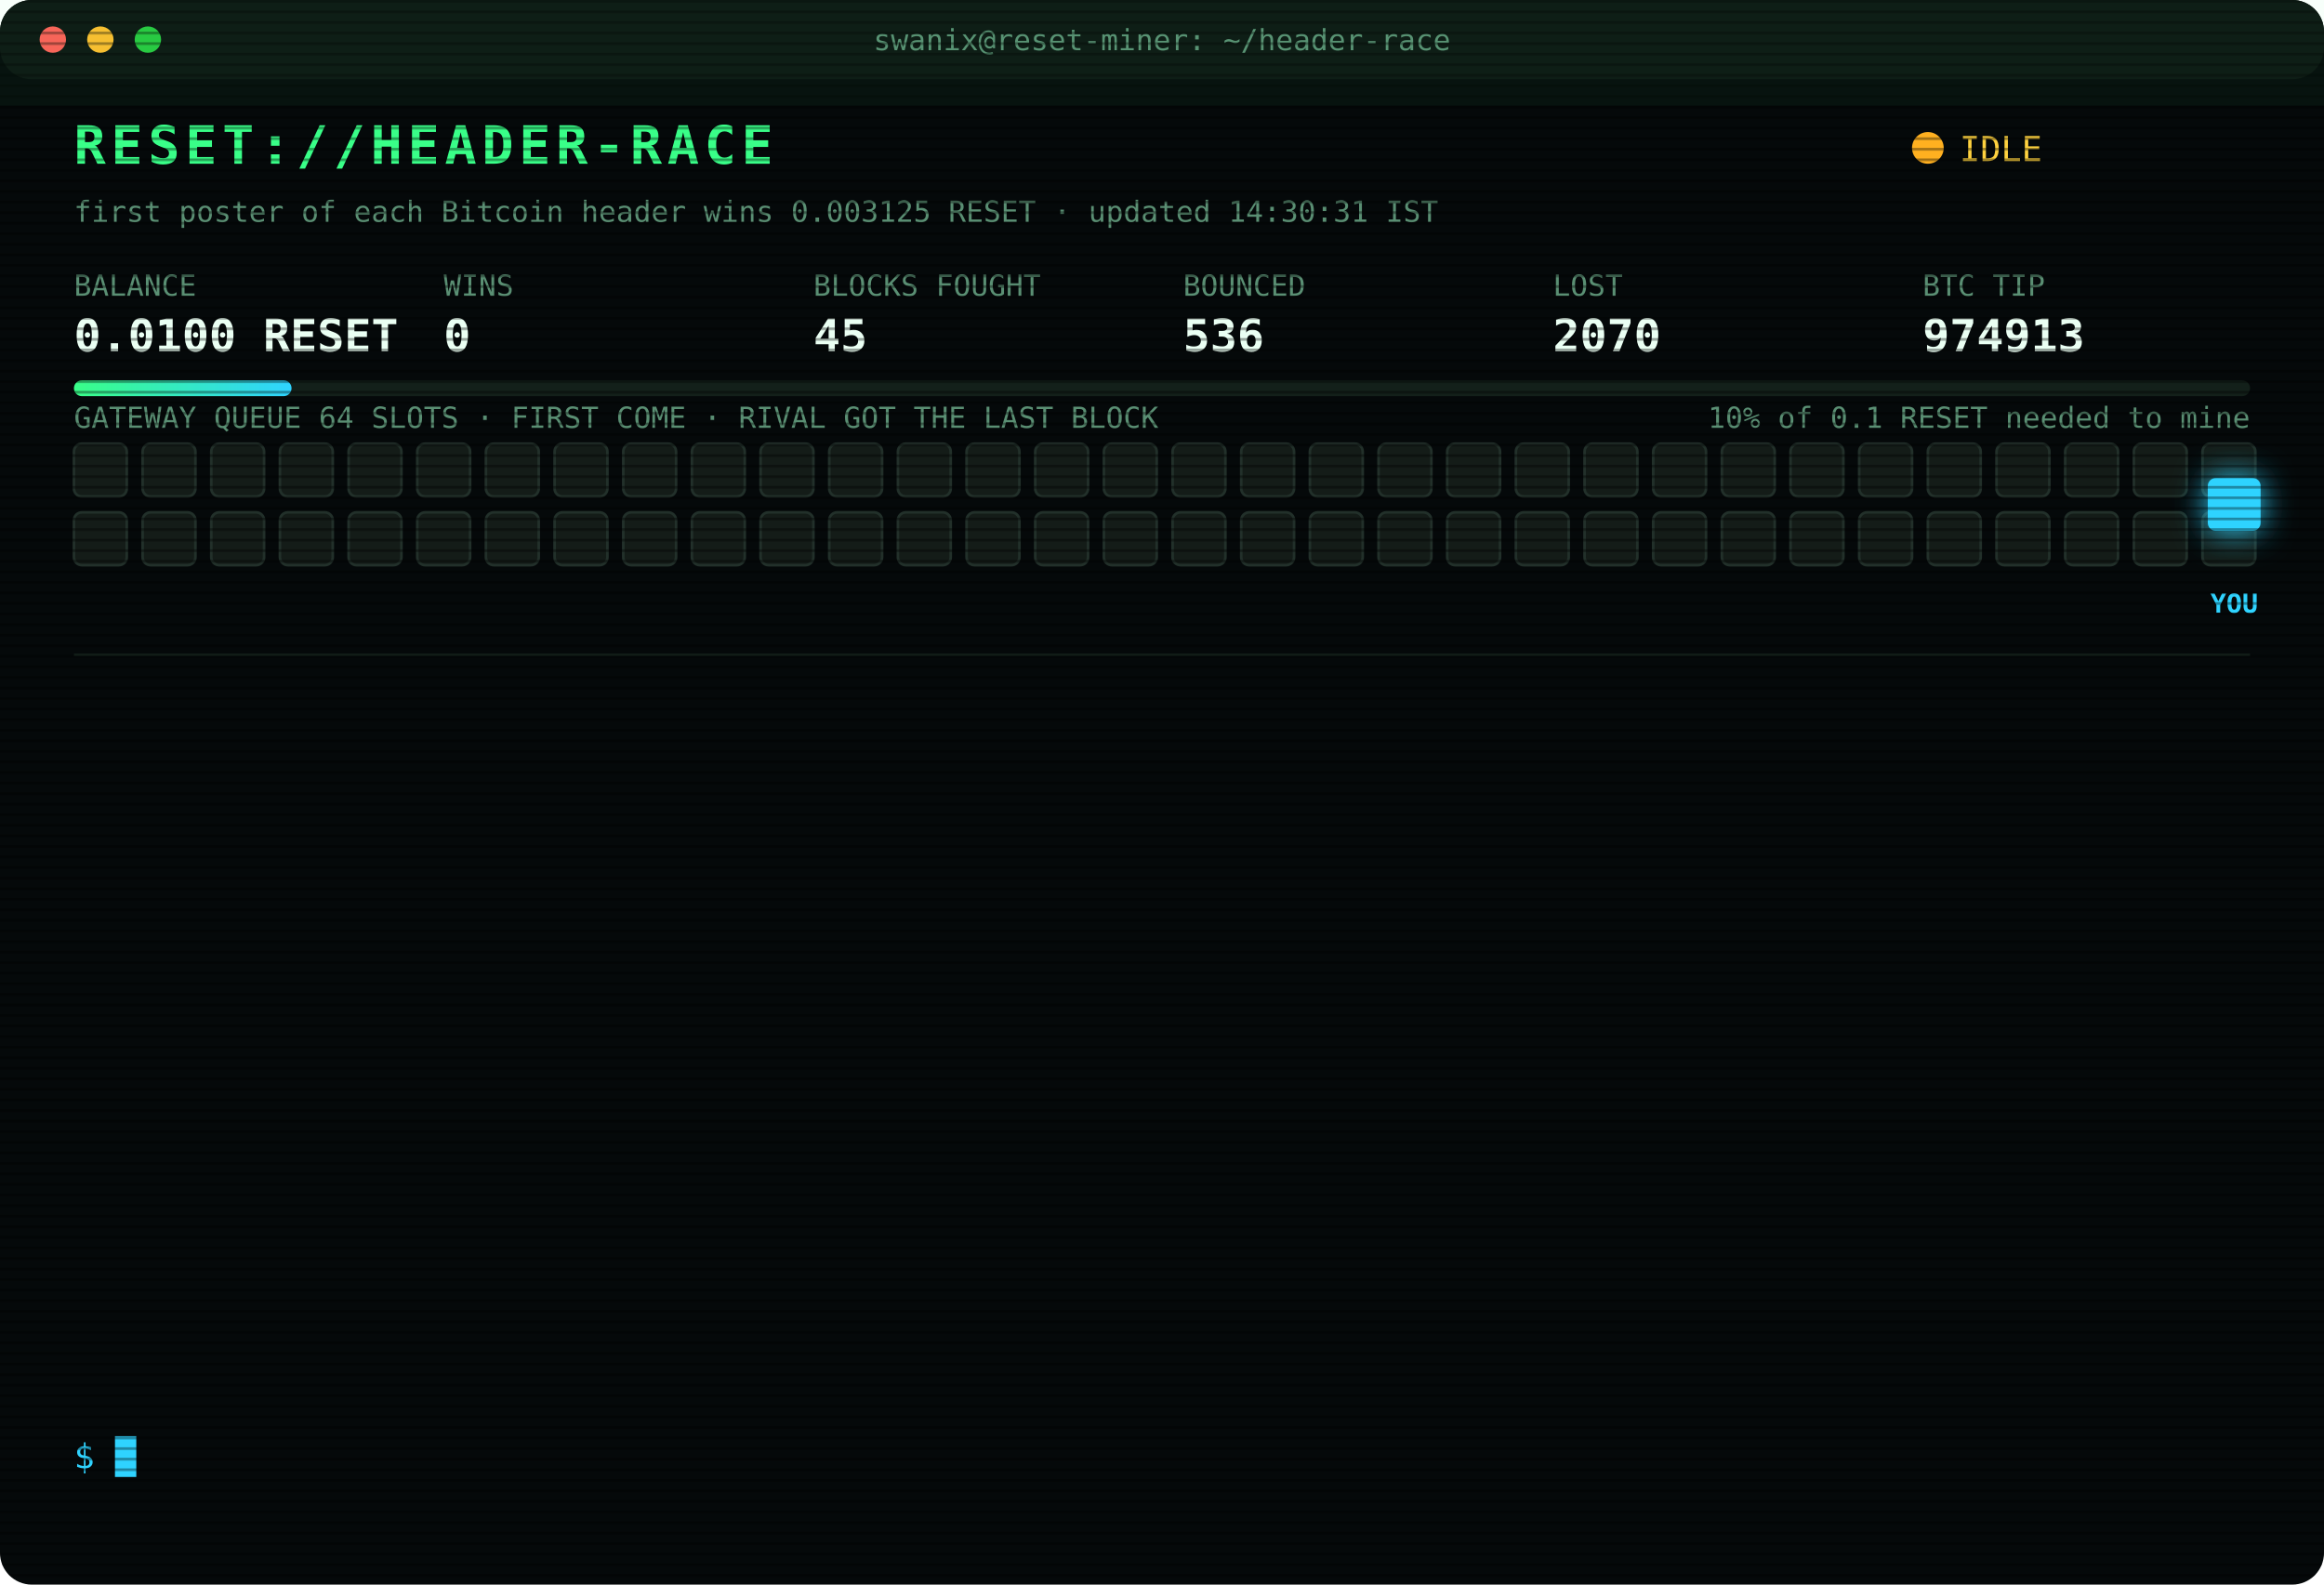
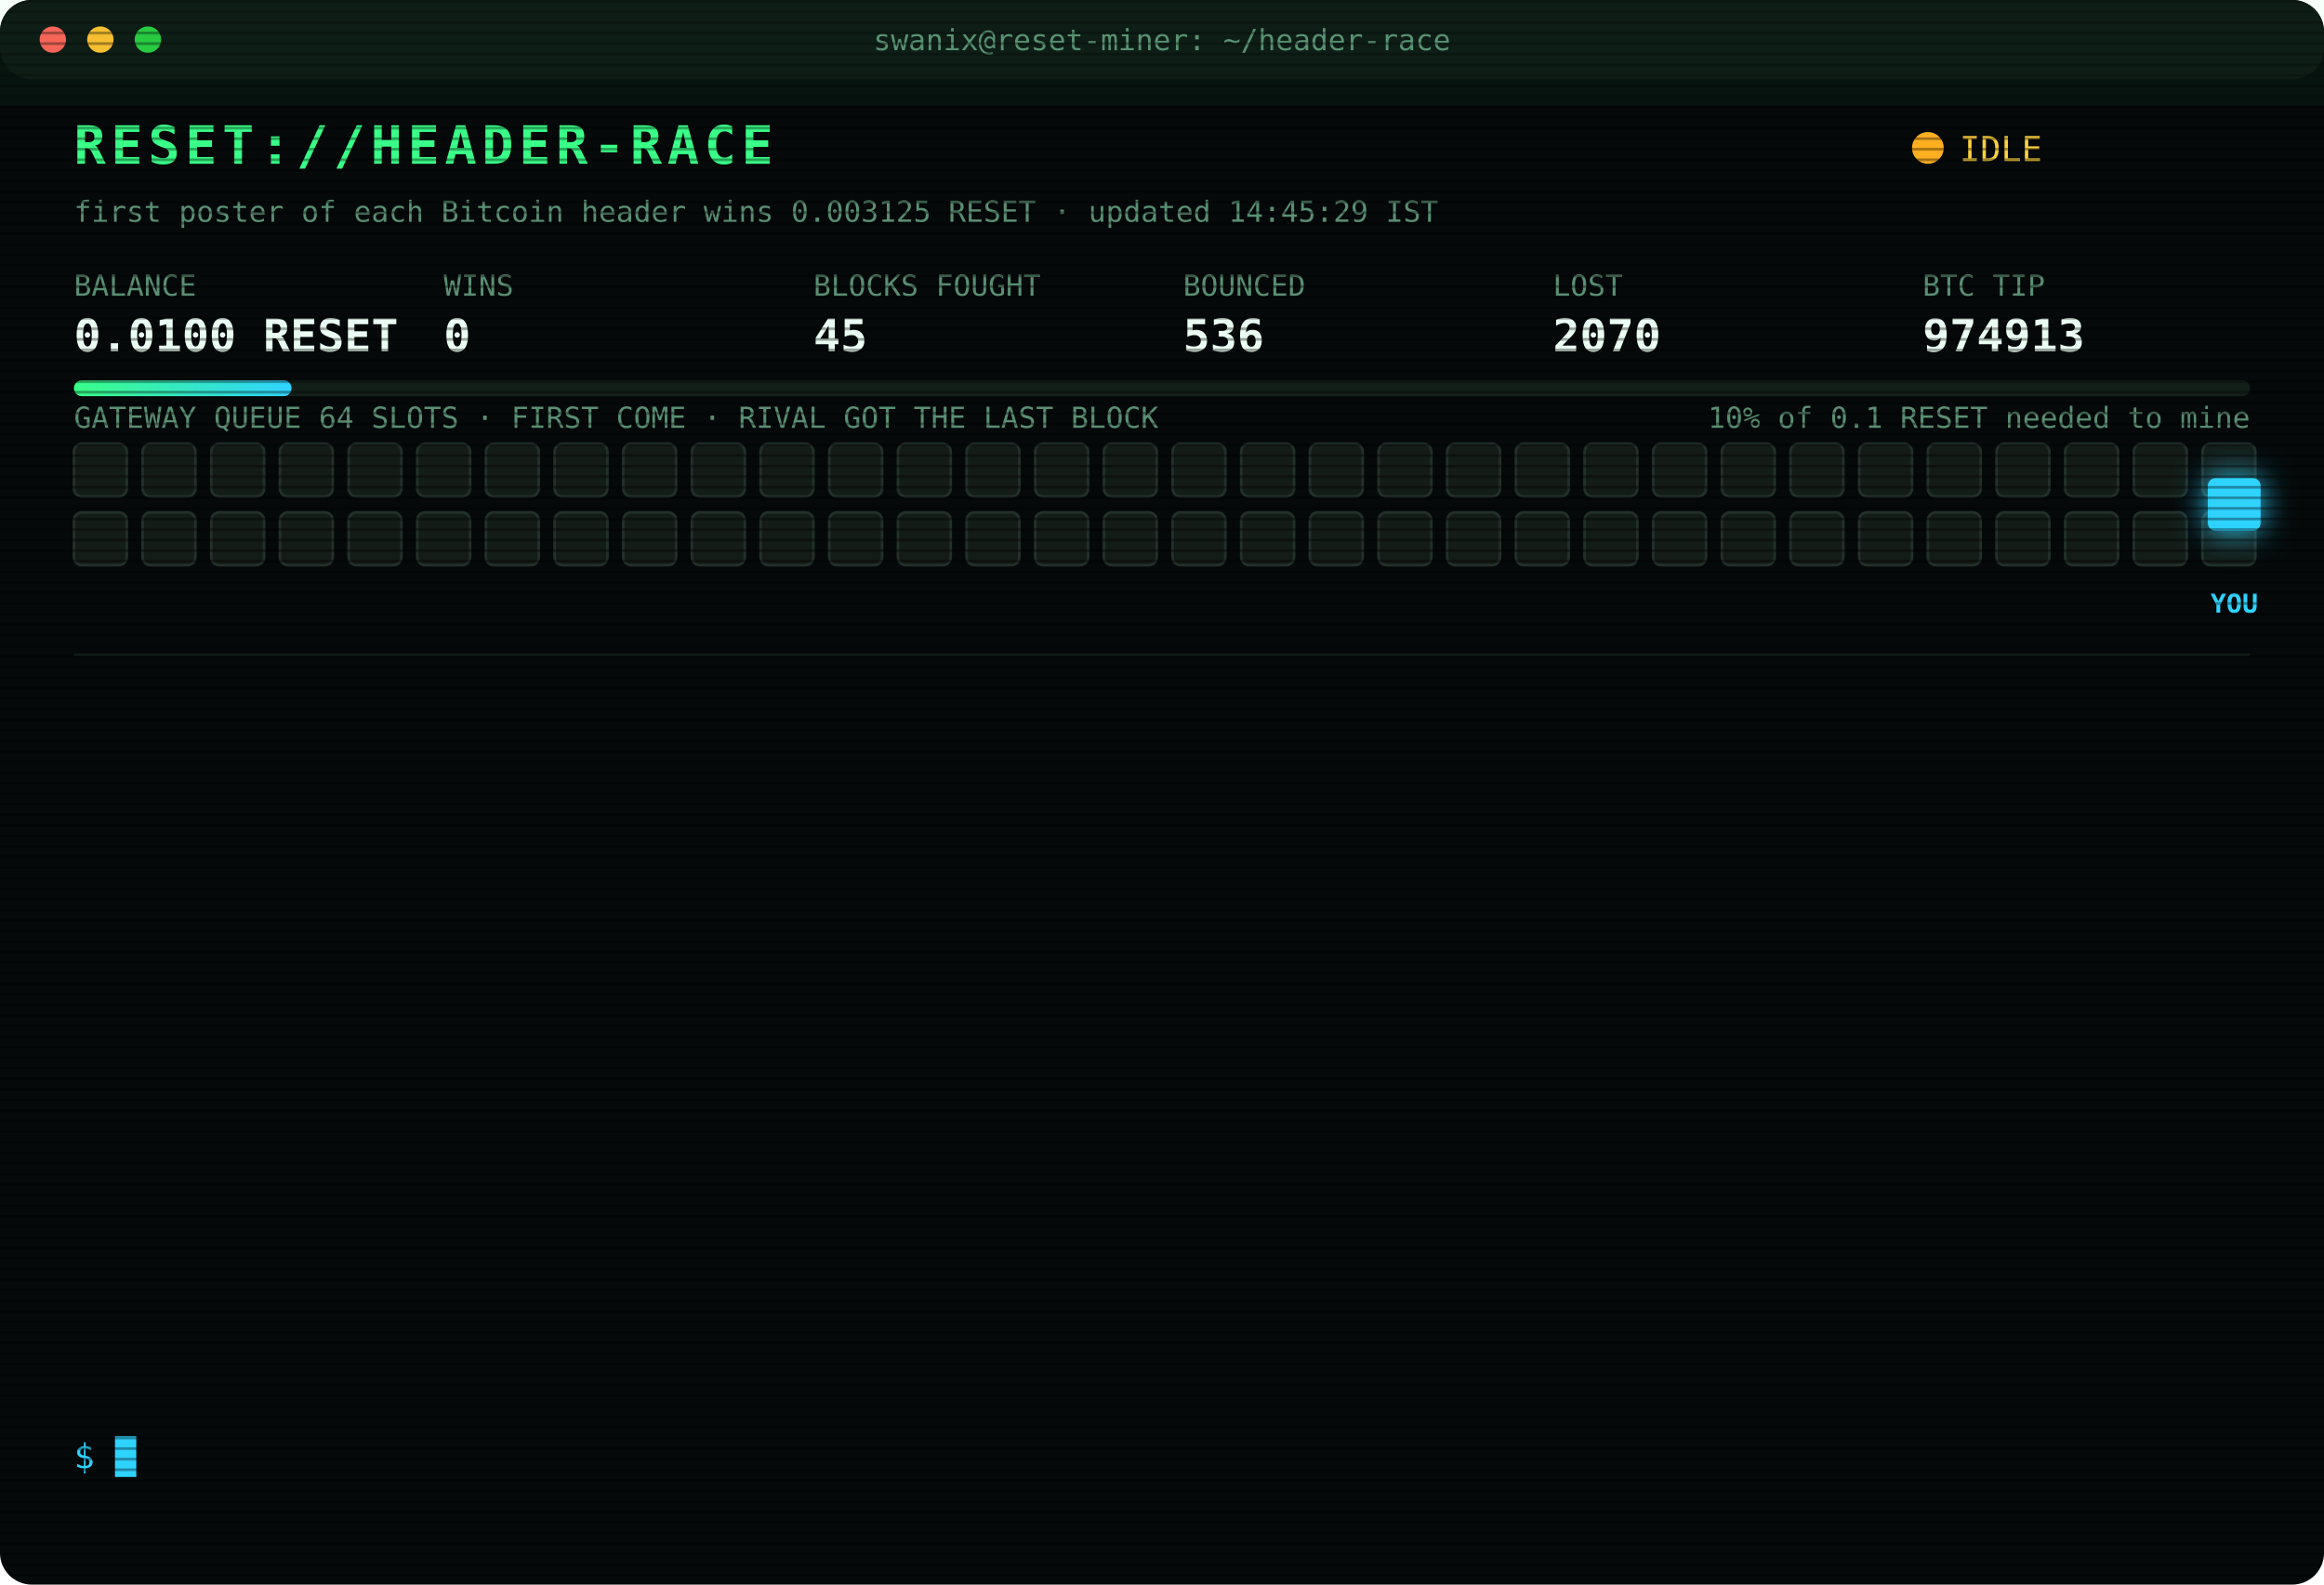
<svg xmlns="http://www.w3.org/2000/svg" width="880" height="600" viewBox="0 0 880 600" font-family="ui-monospace,SFMono-Regular,Menlo,Consolas,monospace">
  <style>
text{font-size:13px;fill:#7CFFB2}
.title{font-size:20px;font-weight:700;fill:#39FF88;letter-spacing:2px;animation:glitch 3s infinite steps(1)}
.sub{fill:#2fd3ff}.k{fill:#5a8f73;font-size:11px}.v{font-size:17px;font-weight:700;fill:#eafff3}
.ts{fill:#3f6b56}.boot{fill:#2fd3ff}.dim{fill:#5a8f73}.bad{fill:#ff4d6d}.warn{fill:#ffd23f}.mag{fill:#ff5cf0}.win{fill:#39FF88;font-weight:700}
.tag{font-size:10px;fill:#2fd3ff;font-weight:700}
.rival{fill:#26332c;stroke:#3c5a49;animation:jam 1.2s infinite alternate}
.idle{fill:#141c18;stroke:#22302a;animation:breathe 4s infinite}
.me{fill:#2fd3ff;filter:drop-shadow(0 0 6px #2fd3ff)}
.hover{animation:nudge 1.1s infinite ease-in-out}.bounce{animation:kick 1.4s infinite}
.ln{opacity:0;animation:in .4s forwards}
.cur{animation:blink 1s infinite steps(1)}
.scan{animation:scan 6s infinite linear}
.led{animation:blink 1.4s infinite}
@keyframes in{from{opacity:0;transform:translateX(-6px)}to{opacity:1;transform:none}}
@keyframes blink{50%{opacity:0}}
@keyframes jam{to{fill:#33463b}}
@keyframes breathe{50%{opacity:.4}}
@keyframes nudge{50%{transform:translateX(-10px)}}
@keyframes kick{0%,100%{transform:none}30%{transform:translateX(-14px)}55%{transform:translateX(10px) translateY(-6px)}}
@keyframes glitch{0%,92%{transform:none}93%{transform:translateX(2px);fill:#ff4d6d}95%{transform:translateX(-2px);fill:#2fd3ff}97%{transform:none}}
@keyframes scan{from{transform:translateY(-40px)}to{transform:translateY(600px)}}
</style>
  <defs>
    <pattern id="sl" width="4" height="4" patternUnits="userSpaceOnUse">
      <rect width="4" height="1" fill="#000" opacity=".35" />
    </pattern>
    <linearGradient id="bar">
      <stop offset="0" stop-color="#39FF88" />
      <stop offset="1" stop-color="#2fd3ff" />
    </linearGradient>
  </defs>
  <rect width="880" height="600" rx="12" fill="#05090a" />
  <rect width="880" height="30" rx="12" fill="#0d1512" />
  <circle cx="20" cy="15" r="5" fill="#ff5f57" />
  <circle cx="38" cy="15" r="5" fill="#febc2e" />
  <circle cx="56" cy="15" r="5" fill="#28c840" />
  <text x="440" y="19" text-anchor="middle" class="k">swanix@reset-miner: ~/header-race</text>
  <text x="28" y="62" class="title">RESET://HEADER-RACE</text>
  <circle class="led" cx="730" cy="56" r="6" fill="#ffb020" />
  <text x="742" y="61" class="warn">IDLE</text>
-   <text x="28" y="84" class="k">first poster of each Bitcoin header wins 0.003125 RESET · updated 14:30:31 IST</text>
+   <text x="28" y="84" class="k">first poster of each Bitcoin header wins 0.003125 RESET · updated 14:45:29 IST</text>
  <text x="28" y="112" class="k">BALANCE</text>
  <text x="28" y="133" class="v">0.0100 RESET</text>
  <text x="168" y="112" class="k">WINS</text>
  <text x="168" y="133" class="v">0</text>
  <text x="308" y="112" class="k">BLOCKS FOUGHT</text>
  <text x="308" y="133" class="v">45</text>
  <text x="448" y="112" class="k">BOUNCED</text>
  <text x="448" y="133" class="v">536</text>
  <text x="588" y="112" class="k">LOST</text>
  <text x="588" y="133" class="v">2070</text>
  <text x="728" y="112" class="k">BTC TIP</text>
  <text x="728" y="133" class="v">974913</text>
  <rect x="28" y="144" width="824" height="6" rx="3" fill="#13201a" />
  <rect x="28" y="144" width="82.4" height="6" rx="3" fill="url(#bar)" />
  <text x="852" y="162" text-anchor="end" class="k">10% of 0.1 RESET needed to mine</text>
  <text x="28" y="162" class="k">GATEWAY QUEUE 64 SLOTS · FIRST COME · RIVAL GOT THE LAST BLOCK</text>
  <rect class="idle" x="28" y="168" width="20" height="20" rx="3" style="animation-delay:0.00s" />
  <rect class="idle" x="54" y="168" width="20" height="20" rx="3" style="animation-delay:0.05s" />
  <rect class="idle" x="80" y="168" width="20" height="20" rx="3" style="animation-delay:0.10s" />
  <rect class="idle" x="106" y="168" width="20" height="20" rx="3" style="animation-delay:0.15s" />
  <rect class="idle" x="132" y="168" width="20" height="20" rx="3" style="animation-delay:0.20s" />
  <rect class="idle" x="158" y="168" width="20" height="20" rx="3" style="animation-delay:0.25s" />
  <rect class="idle" x="184" y="168" width="20" height="20" rx="3" style="animation-delay:0.30s" />
  <rect class="idle" x="210" y="168" width="20" height="20" rx="3" style="animation-delay:0.35s" />
  <rect class="idle" x="236" y="168" width="20" height="20" rx="3" style="animation-delay:0.40s" />
  <rect class="idle" x="262" y="168" width="20" height="20" rx="3" style="animation-delay:0.45s" />
  <rect class="idle" x="288" y="168" width="20" height="20" rx="3" style="animation-delay:0.50s" />
  <rect class="idle" x="314" y="168" width="20" height="20" rx="3" style="animation-delay:0.55s" />
  <rect class="idle" x="340" y="168" width="20" height="20" rx="3" style="animation-delay:0.60s" />
  <rect class="idle" x="366" y="168" width="20" height="20" rx="3" style="animation-delay:0.65s" />
  <rect class="idle" x="392" y="168" width="20" height="20" rx="3" style="animation-delay:0.70s" />
  <rect class="idle" x="418" y="168" width="20" height="20" rx="3" style="animation-delay:0.75s" />
  <rect class="idle" x="444" y="168" width="20" height="20" rx="3" style="animation-delay:0.80s" />
  <rect class="idle" x="470" y="168" width="20" height="20" rx="3" style="animation-delay:0.85s" />
  <rect class="idle" x="496" y="168" width="20" height="20" rx="3" style="animation-delay:0.90s" />
  <rect class="idle" x="522" y="168" width="20" height="20" rx="3" style="animation-delay:0.95s" />
  <rect class="idle" x="548" y="168" width="20" height="20" rx="3" style="animation-delay:1.00s" />
  <rect class="idle" x="574" y="168" width="20" height="20" rx="3" style="animation-delay:1.05s" />
  <rect class="idle" x="600" y="168" width="20" height="20" rx="3" style="animation-delay:1.10s" />
  <rect class="idle" x="626" y="168" width="20" height="20" rx="3" style="animation-delay:1.15s" />
  <rect class="idle" x="652" y="168" width="20" height="20" rx="3" style="animation-delay:1.20s" />
  <rect class="idle" x="678" y="168" width="20" height="20" rx="3" style="animation-delay:1.25s" />
  <rect class="idle" x="704" y="168" width="20" height="20" rx="3" style="animation-delay:1.30s" />
  <rect class="idle" x="730" y="168" width="20" height="20" rx="3" style="animation-delay:1.35s" />
  <rect class="idle" x="756" y="168" width="20" height="20" rx="3" style="animation-delay:1.40s" />
  <rect class="idle" x="782" y="168" width="20" height="20" rx="3" style="animation-delay:1.45s" />
  <rect class="idle" x="808" y="168" width="20" height="20" rx="3" style="animation-delay:1.50s" />
  <rect class="idle" x="834" y="168" width="20" height="20" rx="3" style="animation-delay:1.55s" />
  <rect class="idle" x="28" y="194" width="20" height="20" rx="3" style="animation-delay:1.60s" />
  <rect class="idle" x="54" y="194" width="20" height="20" rx="3" style="animation-delay:1.65s" />
  <rect class="idle" x="80" y="194" width="20" height="20" rx="3" style="animation-delay:1.70s" />
  <rect class="idle" x="106" y="194" width="20" height="20" rx="3" style="animation-delay:1.75s" />
  <rect class="idle" x="132" y="194" width="20" height="20" rx="3" style="animation-delay:1.80s" />
  <rect class="idle" x="158" y="194" width="20" height="20" rx="3" style="animation-delay:1.85s" />
  <rect class="idle" x="184" y="194" width="20" height="20" rx="3" style="animation-delay:1.90s" />
  <rect class="idle" x="210" y="194" width="20" height="20" rx="3" style="animation-delay:1.95s" />
  <rect class="idle" x="236" y="194" width="20" height="20" rx="3" style="animation-delay:2.00s" />
  <rect class="idle" x="262" y="194" width="20" height="20" rx="3" style="animation-delay:2.05s" />
  <rect class="idle" x="288" y="194" width="20" height="20" rx="3" style="animation-delay:2.10s" />
  <rect class="idle" x="314" y="194" width="20" height="20" rx="3" style="animation-delay:2.15s" />
  <rect class="idle" x="340" y="194" width="20" height="20" rx="3" style="animation-delay:2.20s" />
  <rect class="idle" x="366" y="194" width="20" height="20" rx="3" style="animation-delay:2.25s" />
  <rect class="idle" x="392" y="194" width="20" height="20" rx="3" style="animation-delay:2.30s" />
  <rect class="idle" x="418" y="194" width="20" height="20" rx="3" style="animation-delay:2.35s" />
  <rect class="idle" x="444" y="194" width="20" height="20" rx="3" style="animation-delay:2.40s" />
  <rect class="idle" x="470" y="194" width="20" height="20" rx="3" style="animation-delay:2.45s" />
  <rect class="idle" x="496" y="194" width="20" height="20" rx="3" style="animation-delay:2.50s" />
  <rect class="idle" x="522" y="194" width="20" height="20" rx="3" style="animation-delay:2.55s" />
  <rect class="idle" x="548" y="194" width="20" height="20" rx="3" style="animation-delay:2.60s" />
  <rect class="idle" x="574" y="194" width="20" height="20" rx="3" style="animation-delay:2.65s" />
  <rect class="idle" x="600" y="194" width="20" height="20" rx="3" style="animation-delay:2.70s" />
  <rect class="idle" x="626" y="194" width="20" height="20" rx="3" style="animation-delay:2.75s" />
  <rect class="idle" x="652" y="194" width="20" height="20" rx="3" style="animation-delay:2.80s" />
  <rect class="idle" x="678" y="194" width="20" height="20" rx="3" style="animation-delay:2.85s" />
  <rect class="idle" x="704" y="194" width="20" height="20" rx="3" style="animation-delay:2.90s" />
  <rect class="idle" x="730" y="194" width="20" height="20" rx="3" style="animation-delay:2.95s" />
  <rect class="idle" x="756" y="194" width="20" height="20" rx="3" style="animation-delay:3.00s" />
  <rect class="idle" x="782" y="194" width="20" height="20" rx="3" style="animation-delay:3.05s" />
  <rect class="idle" x="808" y="194" width="20" height="20" rx="3" style="animation-delay:3.10s" />
  <rect class="idle" x="834" y="194" width="20" height="20" rx="3" style="animation-delay:3.15s" />
  <g class="hover">
    <rect class="me" x="836" y="181" width="20" height="20" rx="3" />
    <text class="tag" x="846" y="232" text-anchor="middle">YOU</text>
  </g>
  <line x1="28" x2="852" y1="248" y2="248" stroke="#13201a" />
  <g class="ln" style="animation-delay:0.40s">
    <text x="28" y="270" class="ts">11:53:30</text>
    <text x="104" y="270" class="bad">[LOST] #974901 taken by a rival miner</text>
  </g>
  <g class="ln" style="animation-delay:0.65s">
    <text x="28" y="292" class="ts">12:02:06</text>
    <text x="104" y="292" class="bad">[LOST] #974902 taken by a rival miner</text>
  </g>
  <g class="ln" style="animation-delay:0.90s">
    <text x="28" y="314" class="ts">12:03:40</text>
    <text x="104" y="314" class="bad">[LOST] #974903 taken by a rival miner</text>
  </g>
  <g class="ln" style="animation-delay:1.15s">
    <text x="28" y="336" class="ts">12:25:36</text>
    <text x="104" y="336" class="dim">[STINT END] calls 770 · wins 0</text>
  </g>
  <g class="ln" style="animation-delay:1.40s">
    <text x="28" y="358" class="ts">12:30:24</text>
    <text x="104" y="358" class="boot">[BOOT] racer v3 online · 3 feeds · stint 340m</text>
  </g>
  <g class="ln" style="animation-delay:1.65s">
    <text x="28" y="380" class="ts">13:29:48</text>
    <text x="104" y="380" class="bad">[LOST] #974905 taken by a rival miner</text>
  </g>
  <g class="ln" style="animation-delay:1.90s">
    <text x="28" y="402" class="ts">13:39:58</text>
    <text x="104" y="402" class="bad">[LOST] #974906 taken by a rival miner</text>
  </g>
  <g class="ln" style="animation-delay:2.15s">
    <text x="28" y="424" class="ts">13:42:52</text>
    <text x="104" y="424" class="bad">[LOST] #974907 taken by a rival miner</text>
  </g>
  <g class="ln" style="animation-delay:2.40s">
    <text x="28" y="446" class="ts">13:45:53</text>
    <text x="104" y="446" class="bad">[LOST] #974908 taken by a rival miner</text>
  </g>
  <g class="ln" style="animation-delay:2.65s">
    <text x="28" y="468" class="ts">13:46:46</text>
    <text x="104" y="468" class="bad">[LOST] #974909 taken by a rival miner</text>
  </g>
  <g class="ln" style="animation-delay:2.90s">
    <text x="28" y="490" class="ts">14:02:28</text>
    <text x="104" y="490" class="bad">[LOST] #974910 taken by a rival miner</text>
  </g>
  <g class="ln" style="animation-delay:3.15s">
    <text x="28" y="512" class="ts">14:07:47</text>
    <text x="104" y="512" class="bad">[LOST] #974911 taken by a rival miner</text>
  </g>
  <g class="ln" style="animation-delay:3.40s">
    <text x="28" y="534" class="ts">14:10:06</text>
    <text x="104" y="534" class="bad">[LOST] #974912 taken by a rival miner</text>
  </g>
  <text x="28" y="556" class="sub">$ <tspan class="cur">█</tspan>
  </text>
  <rect width="880" height="600" rx="12" fill="url(#sl)" pointer-events="none" />
  <rect class="scan" width="880" height="40" fill="#39FF88" opacity=".04" />
</svg>
